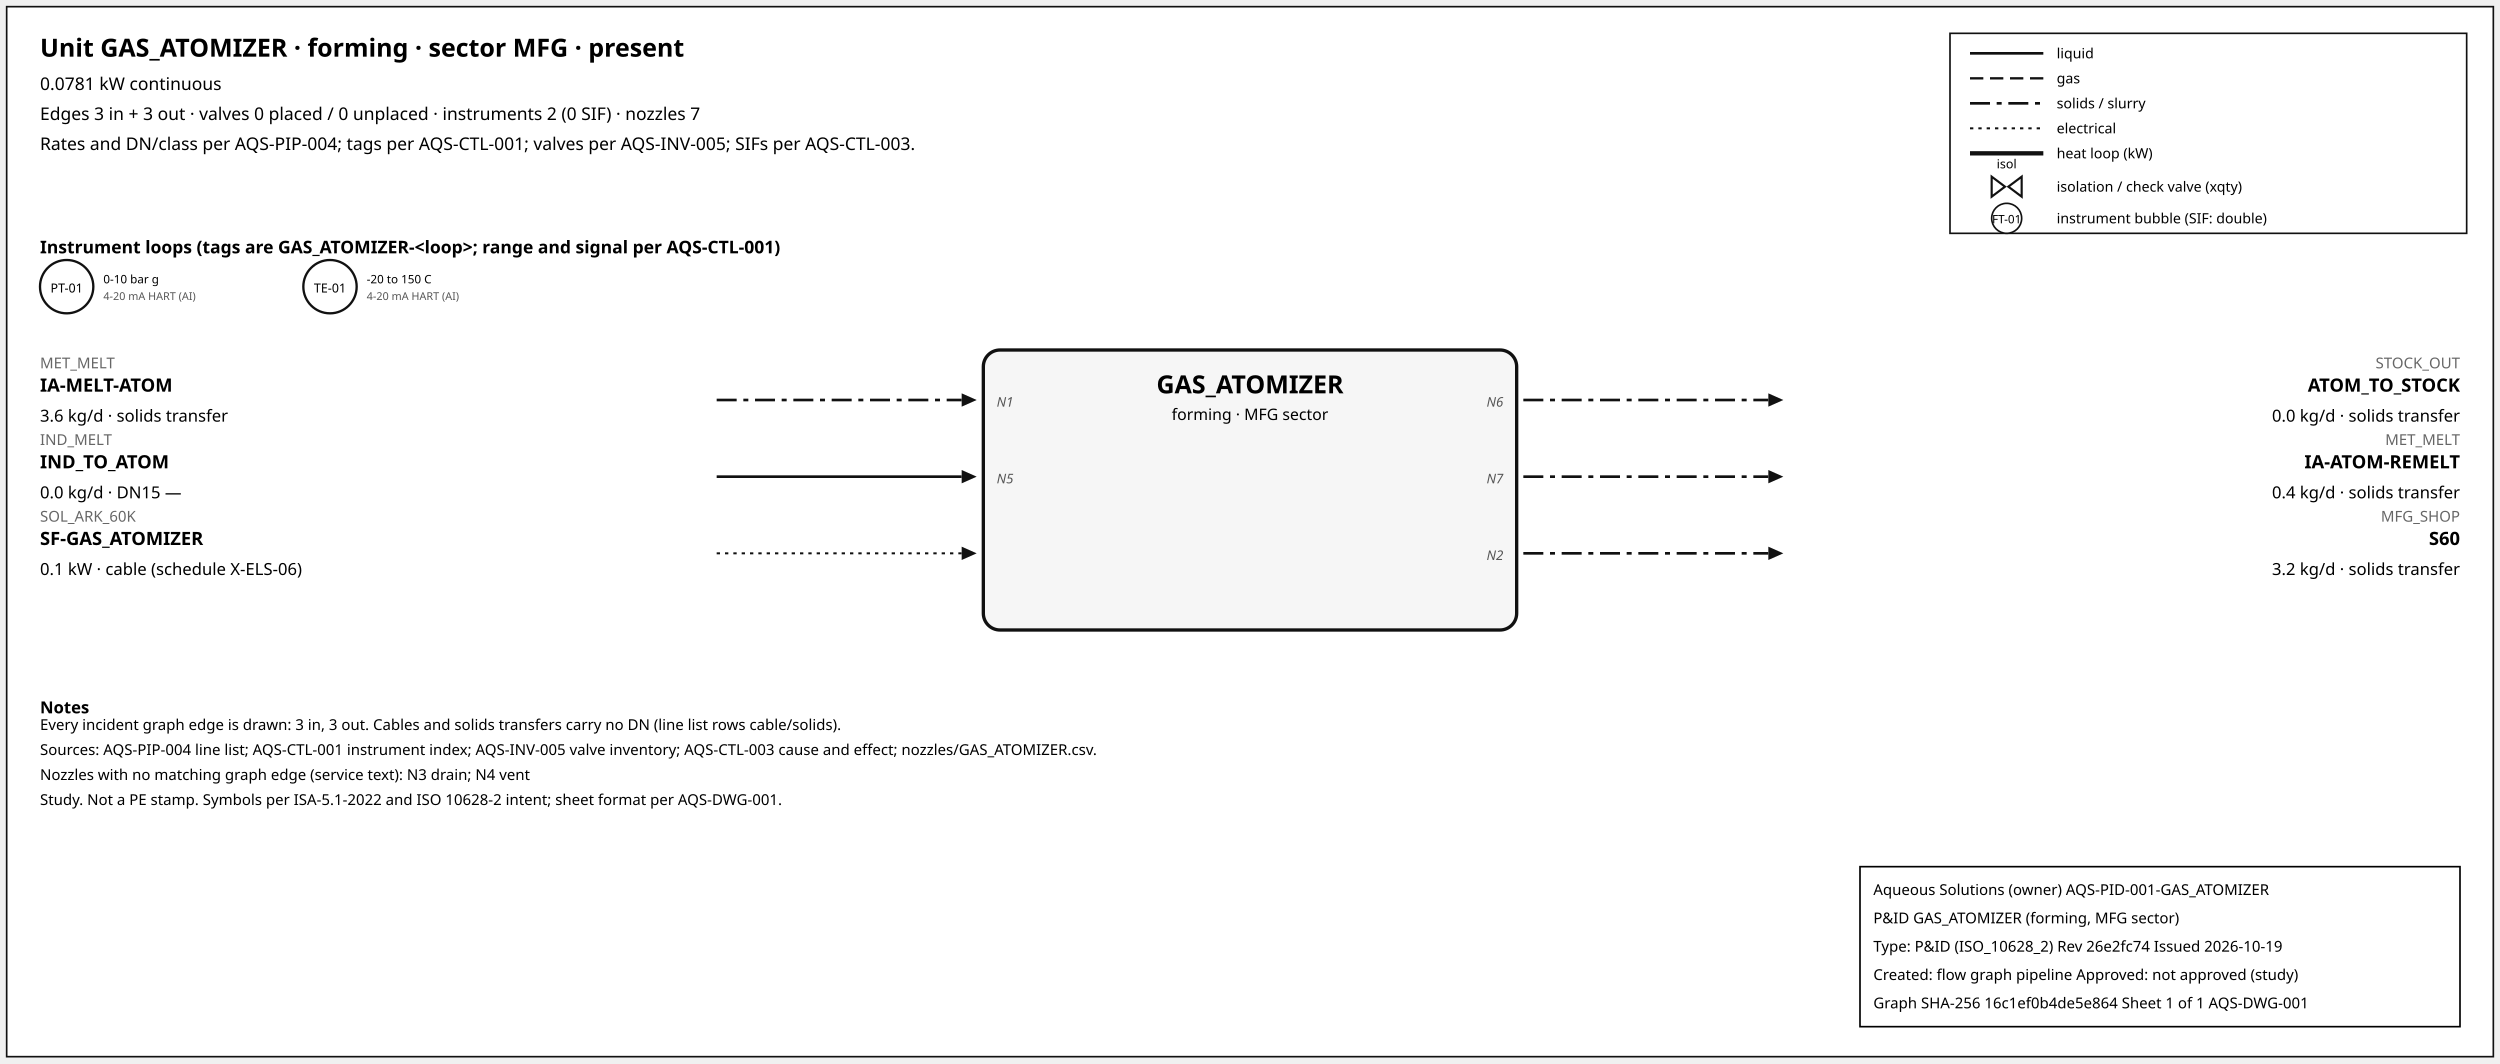
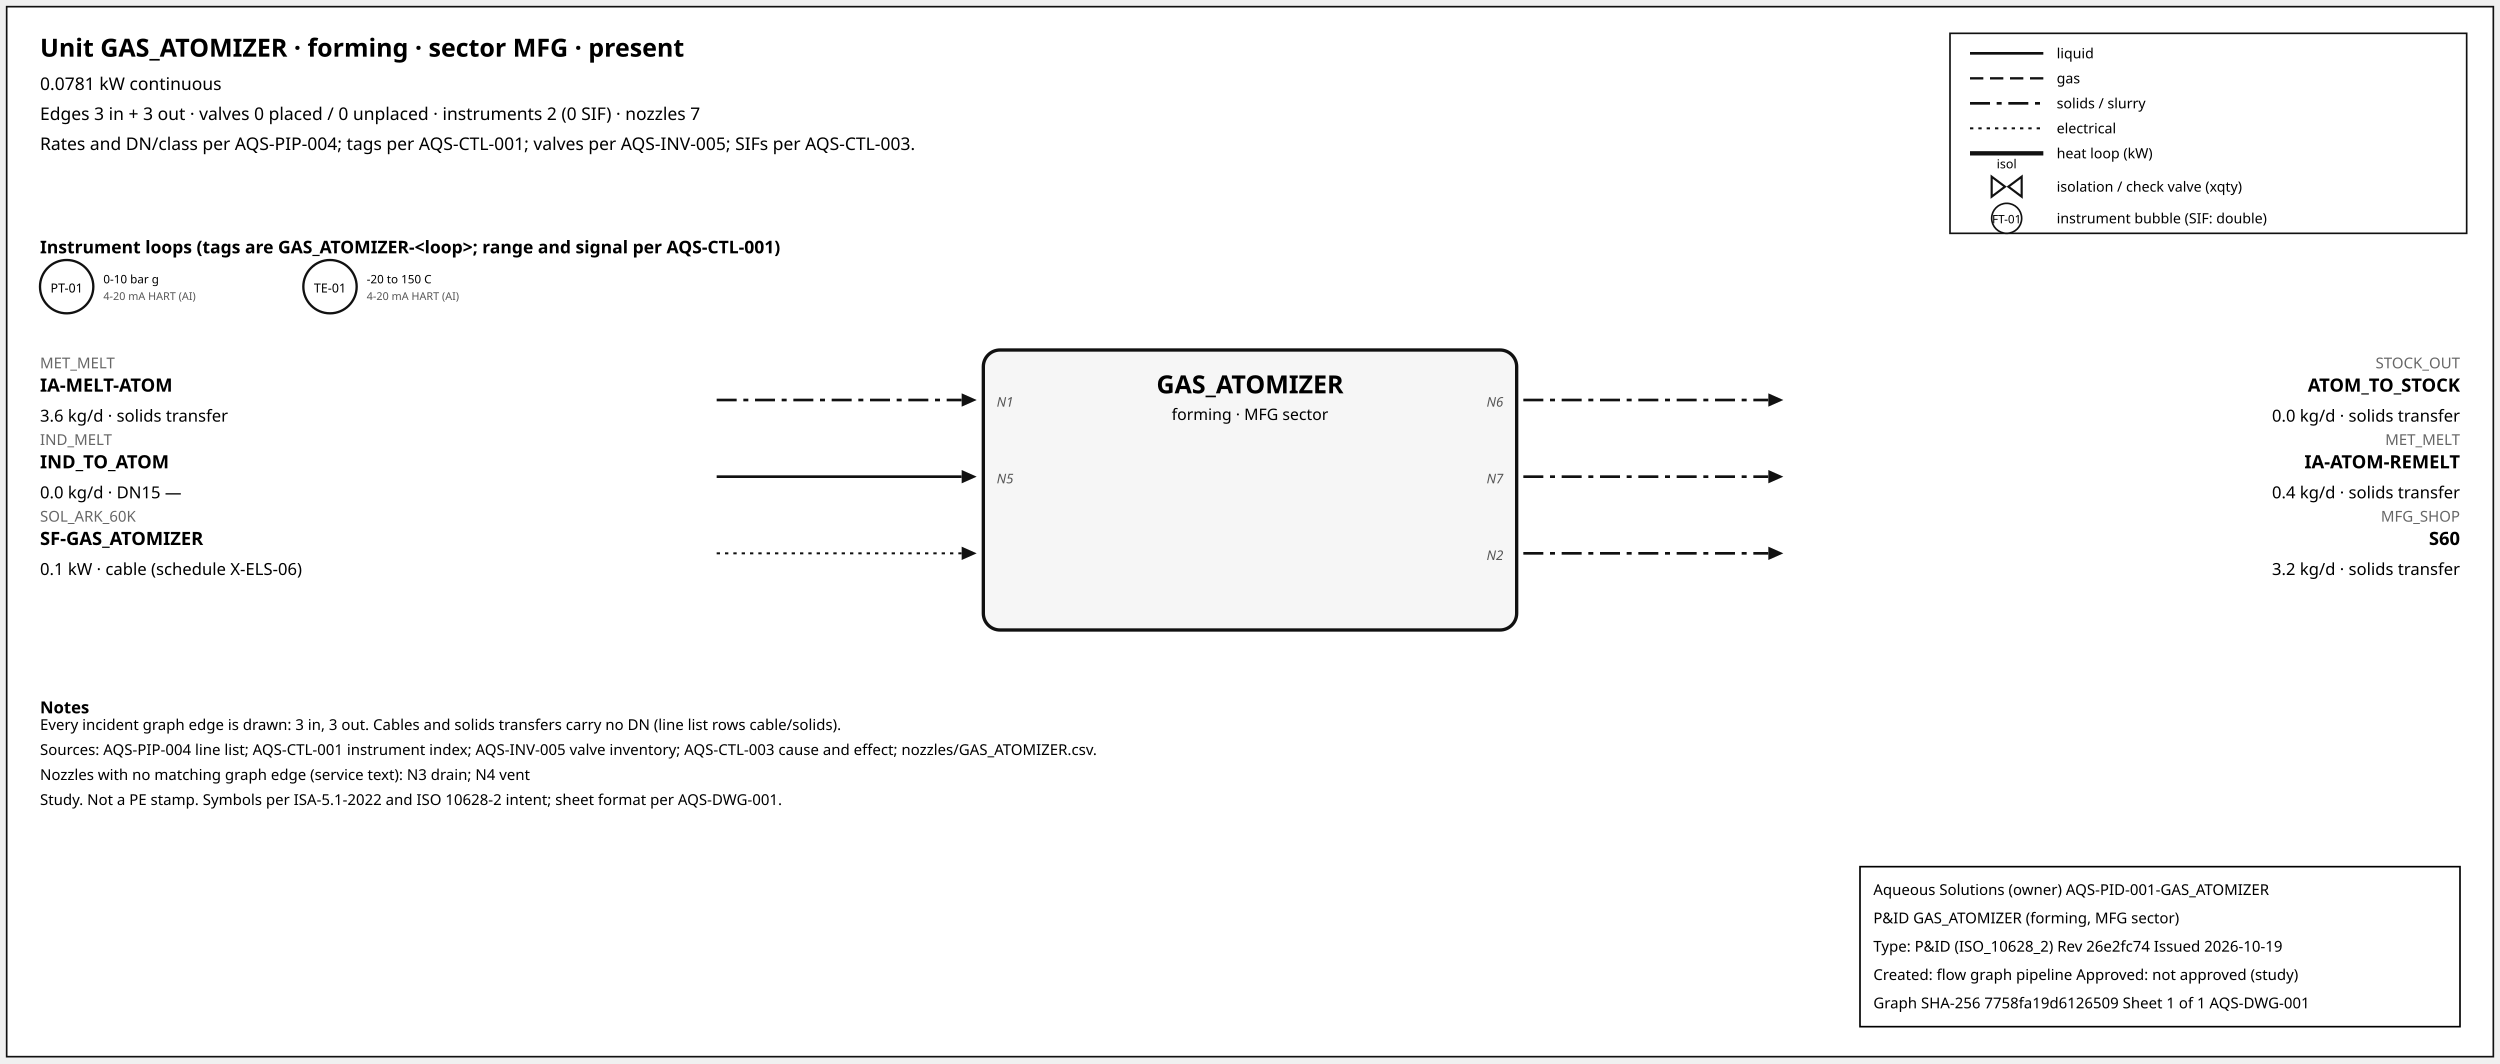
<svg xmlns="http://www.w3.org/2000/svg" width="1500" height="638" font-family="sans-serif">
  <rect x="4" y="4" width="1492" height="630" fill="white" stroke="#111" />
  <text x="24" y="34" font-size="15" font-weight="600">Unit GAS_ATOMIZER · forming · sector MFG · present</text>
  <text x="24" y="54" font-size="10.5">0.0781 kW continuous</text>
  <text x="24" y="72" font-size="10.5">Edges 3 in + 3 out · valves 0 placed / 0 unplaced · instruments 2 (0 SIF) · nozzles 7</text>
  <text x="24" y="90" font-size="10.5">Rates and DN/class per AQS-PIP-004; tags per AQS-CTL-001; valves per AQS-INV-005; SIFs per AQS-CTL-003.</text>
  <rect x="1170" y="20" width="310" height="120" fill="white" stroke="#111" />
  <line x1="1182" y1="32" x2="1226" y2="32" stroke="#111" stroke-width="1.6" />
  <text x="1234" y="35" font-size="8.5">liquid</text>
  <line x1="1182" y1="47" x2="1226" y2="47" stroke="#111" stroke-width="1.4" stroke-dasharray="8,4" />
  <text x="1234" y="50" font-size="8.5">gas</text>
  <line x1="1182" y1="62" x2="1226" y2="62" stroke="#111" stroke-width="1.6" stroke-dasharray="12,4,3,4" />
  <text x="1234" y="65" font-size="8.5">solids / slurry</text>
  <line x1="1182" y1="77" x2="1226" y2="77" stroke="#111" stroke-width="1.2" stroke-dasharray="2,3" />
  <text x="1234" y="80" font-size="8.5">electrical</text>
  <line x1="1182" y1="92" x2="1226" y2="92" stroke="#111" stroke-width="2.6" />
  <text x="1234" y="95" font-size="8.5">heat loop (kW)</text>
  <path d="M 1195.0,106 L 1203.0,112 L 1195.0,118 Z M 1213.0,106 L 1205.0,112 L 1213.0,118 Z" fill="white" stroke="#111" stroke-width="1.3" />
  <text x="1204.0" y="101.0" font-size="7.5" text-anchor="middle">isol</text>
  <text x="1234" y="115" font-size="8.5">isolation / check valve (xqty)</text>
  <circle cx="1204" cy="131" r="9" fill="white" stroke="#111" />
  <text x="1204" y="134" font-size="7" text-anchor="middle">FT-01</text>
  <text x="1234" y="134" font-size="8.5">instrument bubble (SIF: double)</text>
  <text x="24" y="152" font-size="10.5" font-weight="600">Instrument loops (tags are GAS_ATOMIZER-&lt;loop&gt;; range and signal per AQS-CTL-001)</text>
  <circle cx="40" cy="172" r="16" fill="white" stroke="#111" stroke-width="1.4" />
  <text x="40" y="175.5" font-size="7.5" text-anchor="middle">PT-01</text>
  <text x="62" y="170" font-size="7">0-10 bar g</text>
  <text x="62" y="180" font-size="6.5" fill="#555">4-20 mA HART (AI)</text>
  <circle cx="198" cy="172" r="16" fill="white" stroke="#111" stroke-width="1.4" />
  <text x="198" y="175.5" font-size="7.5" text-anchor="middle">TE-01</text>
  <text x="220" y="170" font-size="7">-20 to 150 C</text>
  <text x="220" y="180" font-size="6.5" fill="#555">4-20 mA HART (AI)</text>
  <rect x="590" y="210" width="320" height="168" rx="10" fill="#f6f6f6" stroke="#111" stroke-width="2" />
  <text x="750.0" y="236" font-size="15" font-weight="700" text-anchor="middle">GAS_ATOMIZER</text>
  <text x="750.0" y="252" font-size="9.5" text-anchor="middle">forming · MFG sector</text>
  <line x1="430" y1="240" x2="577" y2="240" stroke="#111" stroke-width="1.6" stroke-dasharray="12,4,3,4" class="edge-in" />
  <polygon points="586,240 577,236 577,244" fill="#111" />
  <text x="24" y="221" font-size="9" fill="#666" text-anchor="start">MET_MELT</text>
  <text x="24" y="235" font-size="11" font-weight="600" text-anchor="start">IA-MELT-ATOM</text>
  <text x="24" y="253" font-size="10" text-anchor="start">3.6 kg/d · solids transfer</text>
  <text x="598" y="244" font-size="8" font-style="italic" fill="#555" text-anchor="start">N1</text>
  <line x1="430" y1="286" x2="577" y2="286" stroke="#111" stroke-width="1.6" class="edge-in" />
  <polygon points="586,286 577,282 577,290" fill="#111" />
  <text x="24" y="267" font-size="9" fill="#666" text-anchor="start">IND_MELT</text>
  <text x="24" y="281" font-size="11" font-weight="600" text-anchor="start">IND_TO_ATOM</text>
  <text x="24" y="299" font-size="10" text-anchor="start">0.0 kg/d · DN15 —</text>
  <text x="598" y="290" font-size="8" font-style="italic" fill="#555" text-anchor="start">N5</text>
  <line x1="430" y1="332" x2="577" y2="332" stroke="#111" stroke-width="1.2" stroke-dasharray="2,3" class="edge-in" />
  <polygon points="586,332 577,328 577,336" fill="#111" />
  <text x="24" y="313" font-size="9" fill="#666" text-anchor="start">SOL_ARK_60K</text>
  <text x="24" y="327" font-size="11" font-weight="600" text-anchor="start">SF-GAS_ATOMIZER</text>
  <text x="24" y="345" font-size="10" text-anchor="start">0.1 kW · cable (schedule X-ELS-06)</text>
  <line x1="914" y1="240" x2="1061" y2="240" stroke="#111" stroke-width="1.6" stroke-dasharray="12,4,3,4" class="edge-out" />
  <polygon points="1070,240 1061,236 1061,244" fill="#111" />
  <text x="1476" y="221" font-size="9" fill="#666" text-anchor="end">STOCK_OUT</text>
  <text x="1476" y="235" font-size="11" font-weight="600" text-anchor="end">ATOM_TO_STOCK</text>
  <text x="1476" y="253" font-size="10" text-anchor="end">0.0 kg/d · solids transfer</text>
  <text x="902" y="244" font-size="8" font-style="italic" fill="#555" text-anchor="end">N6</text>
  <line x1="914" y1="286" x2="1061" y2="286" stroke="#111" stroke-width="1.6" stroke-dasharray="12,4,3,4" class="edge-out" />
  <polygon points="1070,286 1061,282 1061,290" fill="#111" />
  <text x="1476" y="267" font-size="9" fill="#666" text-anchor="end">MET_MELT</text>
  <text x="1476" y="281" font-size="11" font-weight="600" text-anchor="end">IA-ATOM-REMELT</text>
  <text x="1476" y="299" font-size="10" text-anchor="end">0.4 kg/d · solids transfer</text>
  <text x="902" y="290" font-size="8" font-style="italic" fill="#555" text-anchor="end">N7</text>
  <line x1="914" y1="332" x2="1061" y2="332" stroke="#111" stroke-width="1.6" stroke-dasharray="12,4,3,4" class="edge-out" />
  <polygon points="1070,332 1061,328 1061,336" fill="#111" />
  <text x="1476" y="313" font-size="9" fill="#666" text-anchor="end">MFG_SHOP</text>
  <text x="1476" y="327" font-size="11" font-weight="600" text-anchor="end">S60</text>
  <text x="1476" y="345" font-size="10" text-anchor="end">3.2 kg/d · solids transfer</text>
  <text x="902" y="336" font-size="8" font-style="italic" fill="#555" text-anchor="end">N2</text>
  <text x="24" y="428" font-size="10" font-weight="600">Notes</text>
  <text x="24" y="438" font-size="9">Every incident graph edge is drawn: 3 in, 3 out. Cables and solids transfers carry no DN (line list rows cable/solids).</text>
  <text x="24" y="453" font-size="9">Sources: AQS-PIP-004 line list; AQS-CTL-001 instrument index; AQS-INV-005 valve inventory; AQS-CTL-003 cause and effect; nozzles/GAS_ATOMIZER.csv.</text>
  <text x="24" y="468" font-size="9">Nozzles with no matching graph edge (service text): N3 drain; N4 vent</text>
  <text x="24" y="483" font-size="9">Study. Not a PE stamp. Symbols per ISA-5.1-2022 and ISO 10628-2 intent; sheet format per AQS-DWG-001.</text>
  <g id="aqs-title-block">
    <rect x="1116" y="520" width="360" height="96" fill="white" stroke="black" stroke-width="1" />
    <text x="1124" y="537" font-size="9">Aqueous Solutions (owner)   AQS-PID-001-GAS_ATOMIZER</text>
    <text x="1124" y="554" font-size="9">P&amp;ID GAS_ATOMIZER (forming, MFG sector)</text>
    <text x="1124" y="571" font-size="9">Type: P&amp;ID (ISO_10628_2)   Rev 26e2fc74   Issued 2026-10-19</text>
    <text x="1124" y="588" font-size="9">Created: flow graph pipeline   Approved: not approved (study)</text>
-     <text x="1124" y="605" font-size="9">Graph SHA-256 16c1ef0b4de5e864   Sheet 1 of 1   AQS-DWG-001</text>
+     <text x="1124" y="605" font-size="9">Graph SHA-256 7758fa19d6126509   Sheet 1 of 1   AQS-DWG-001</text>
  </g>
</svg>
